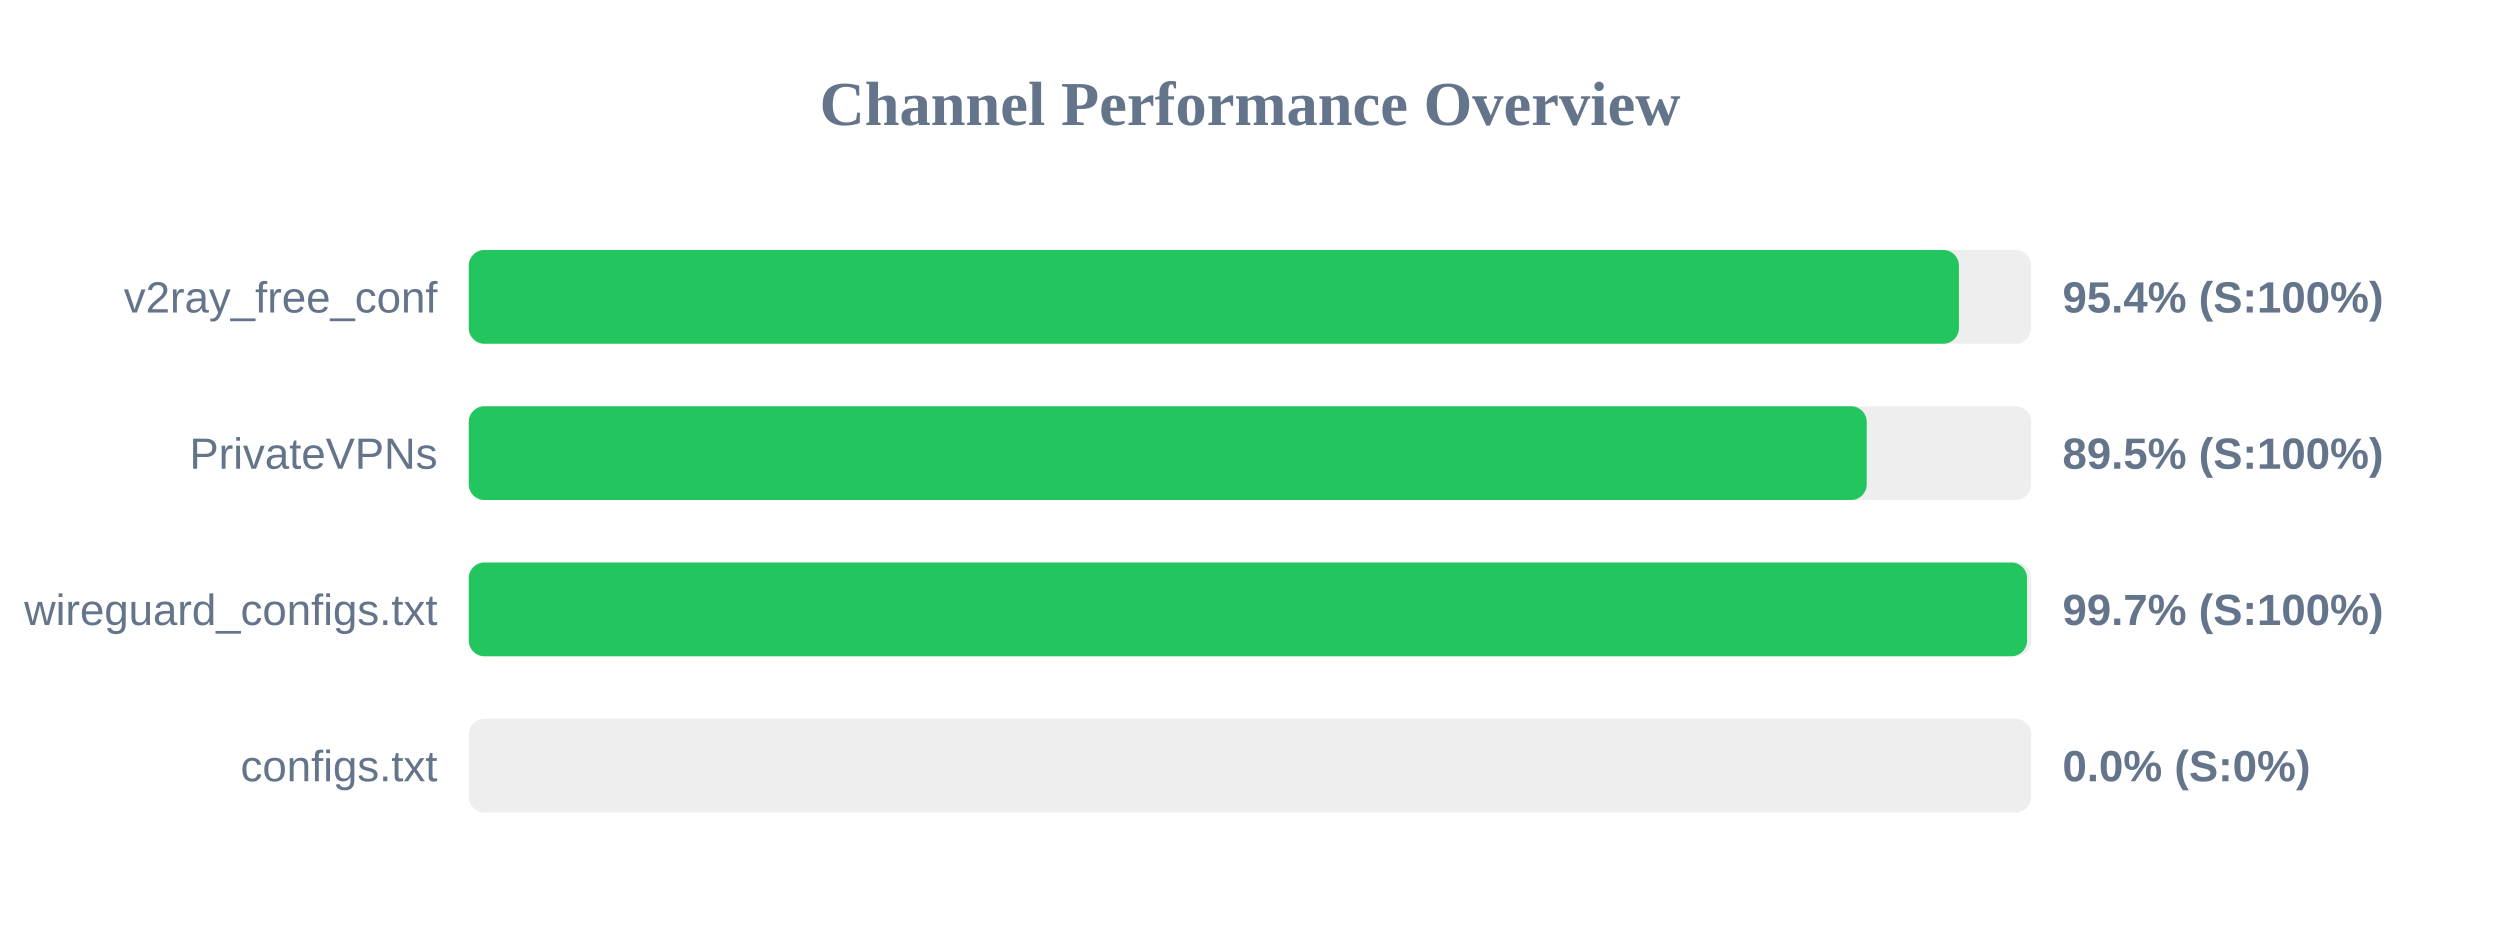
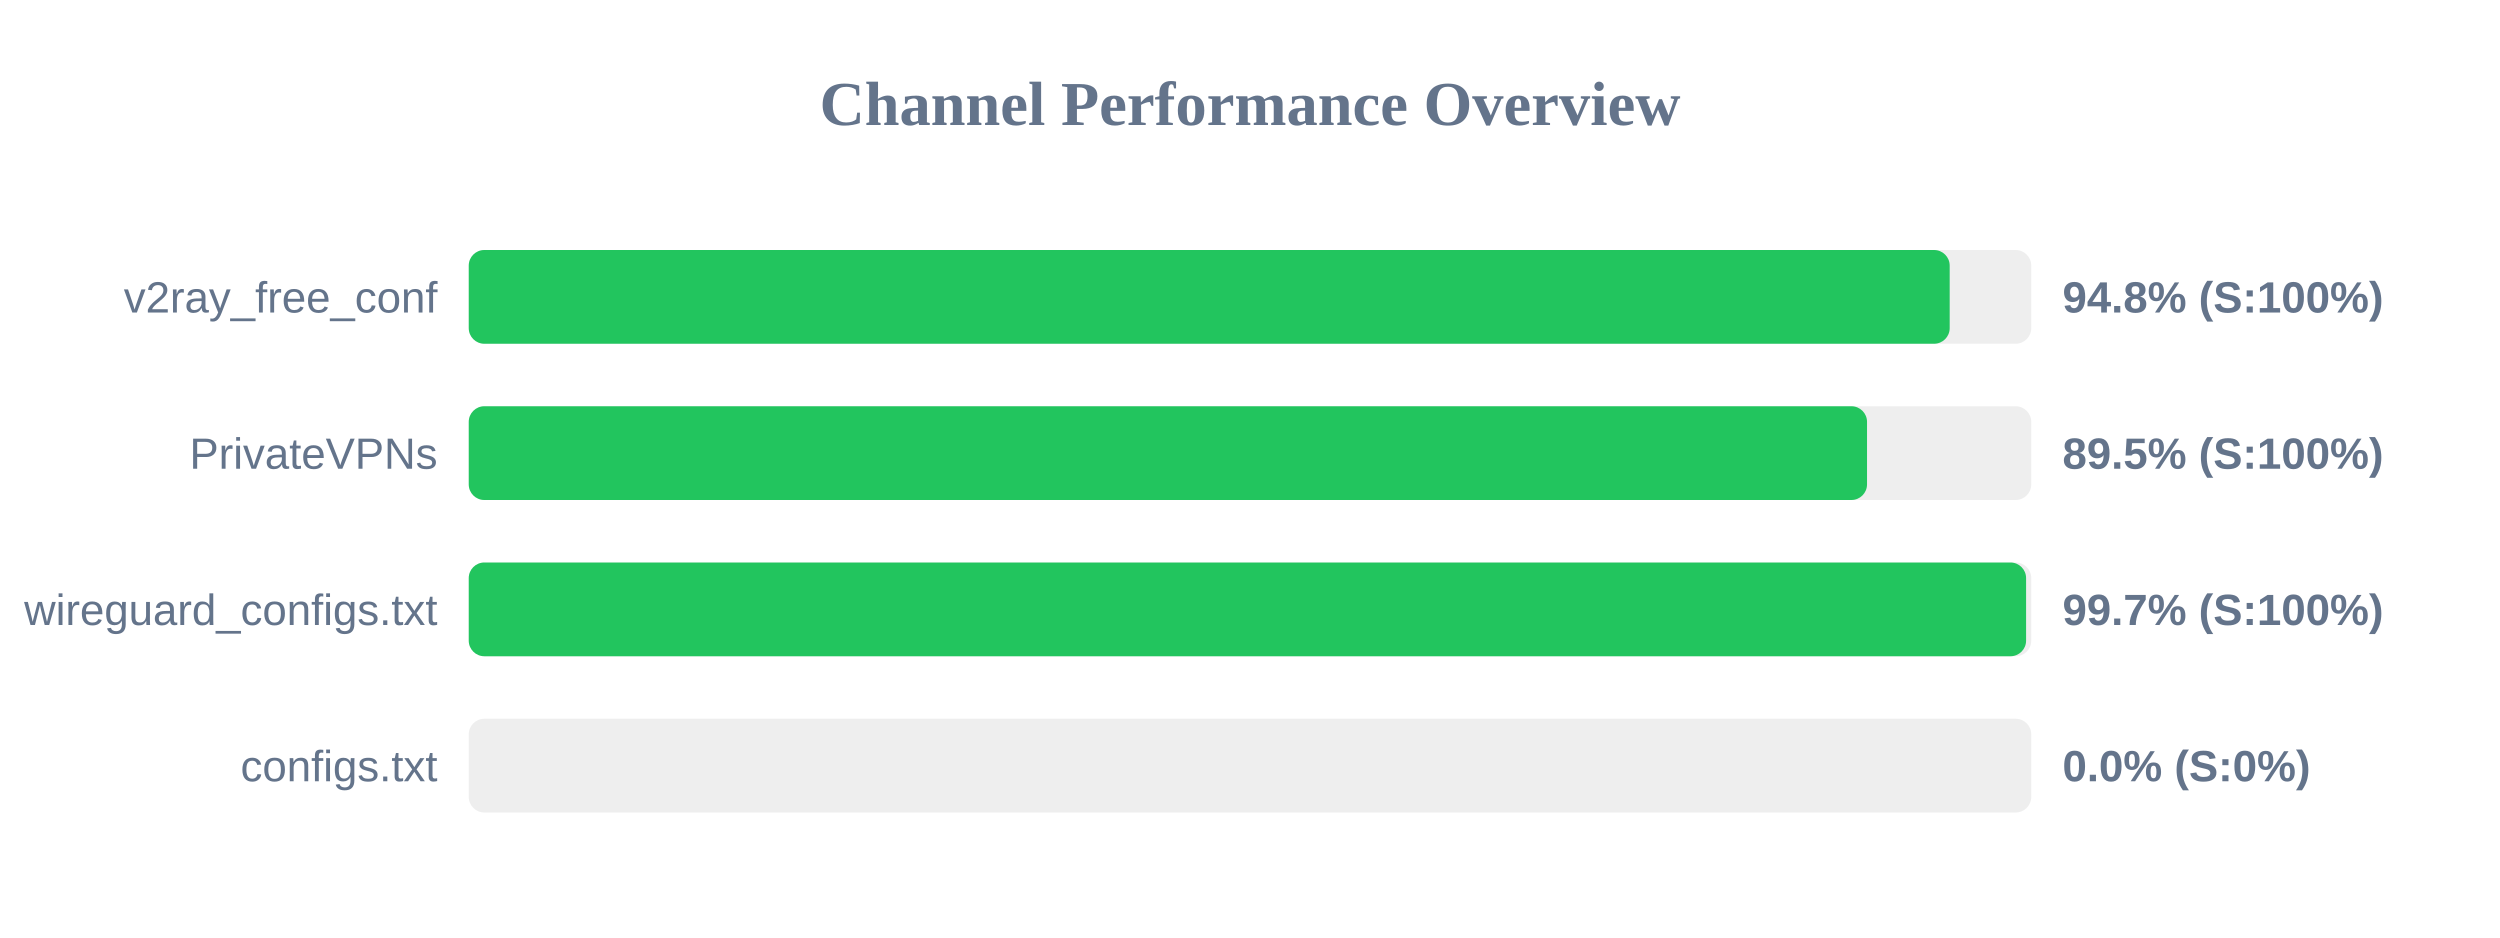
<svg xmlns="http://www.w3.org/2000/svg" width="800" height="300" version="1.1">
  <style>
        .row { font: 14px Arial; fill: #64748b; }
        .score { font: bold 14px Arial; fill: #64748b; }
    </style>
  <text x="400" y="40" text-anchor="middle" font-size="20px" font-weight="bold" fill="#64748b">Channel Performance Overview</text>
  <rect x="150" y="80" width="500" height="30" fill="#eee" rx="5" />
-   <rect x="150" y="80" width="476.85" height="30" fill="#22c55e" rx="5" />
+   <rect x="150" y="80" width="473.9" height="30" fill="#22c55e" rx="5" />
  <text x="140" y="100" text-anchor="end" class="row">v2ray_free_conf</text>
-   <text x="660" y="100" text-anchor="start" class="score">95.4% (S:100%)</text>
+   <text x="660" y="100" text-anchor="start" class="score">94.8% (S:100%)</text>
  <rect x="150" y="130" width="500" height="30" fill="#eee" rx="5" />
-   <rect x="150" y="130" width="447.35" height="30" fill="#22c55e" rx="5" />
+   <rect x="150" y="130" width="447.45" height="30" fill="#22c55e" rx="5" />
  <text x="140" y="150" text-anchor="end" class="row">PrivateVPNs</text>
  <text x="660" y="150" text-anchor="start" class="score">89.5% (S:100%)</text>
  <rect x="150" y="180" width="500" height="30" fill="#eee" rx="5" />
-   <rect x="150" y="180" width="498.65" height="30" fill="#22c55e" rx="5" />
+   <rect x="150" y="180" width="498.35" height="30" fill="#22c55e" rx="5" />
  <text x="140" y="200" text-anchor="end" class="row">wireguard_configs.txt</text>
  <text x="660" y="200" text-anchor="start" class="score">99.7% (S:100%)</text>
  <rect x="150" y="230" width="500" height="30" fill="#eee" rx="5" />
  <rect x="150" y="230" width="0.0" height="30" fill="#ef4444" rx="5" />
  <text x="140" y="250" text-anchor="end" class="row">configs.txt</text>
  <text x="660" y="250" text-anchor="start" class="score">0.0% (S:0%)</text>
</svg>
